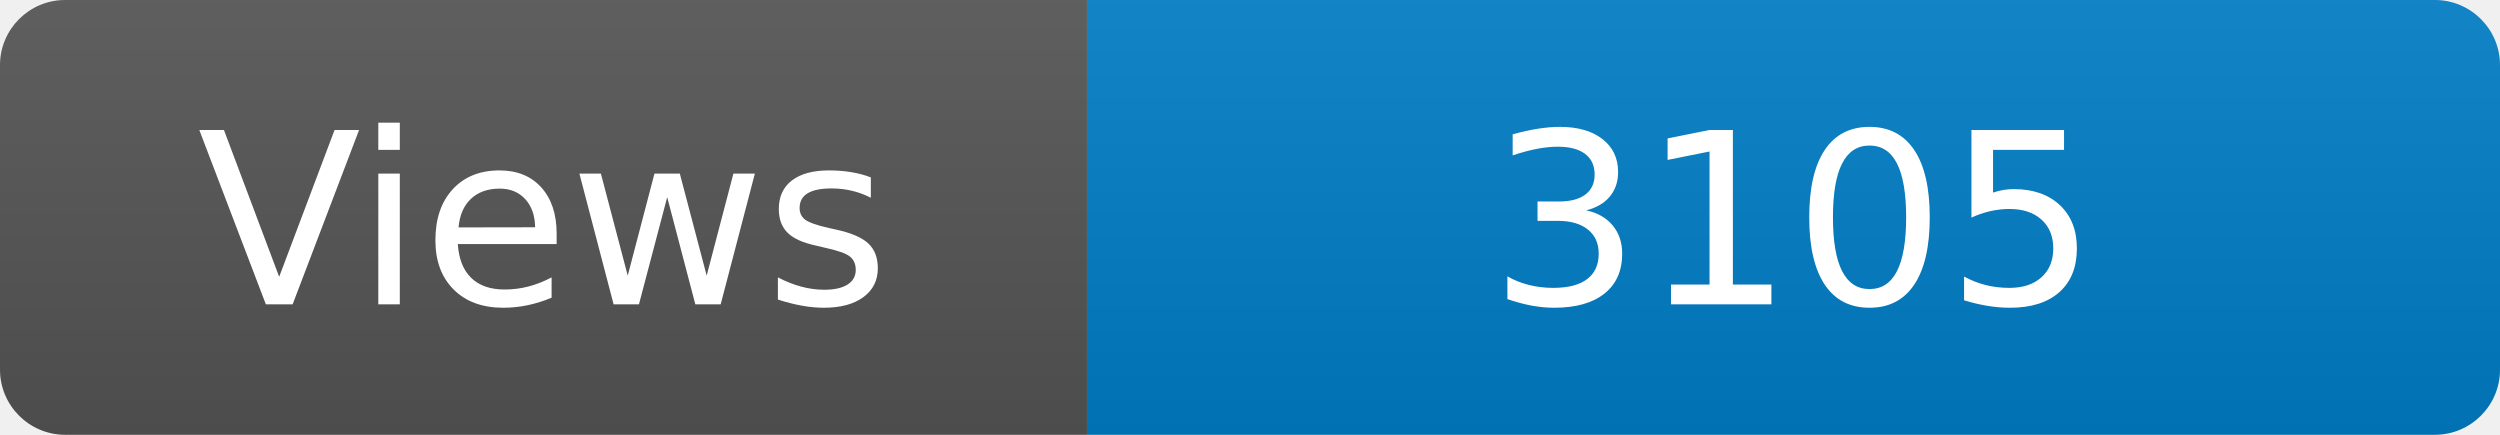
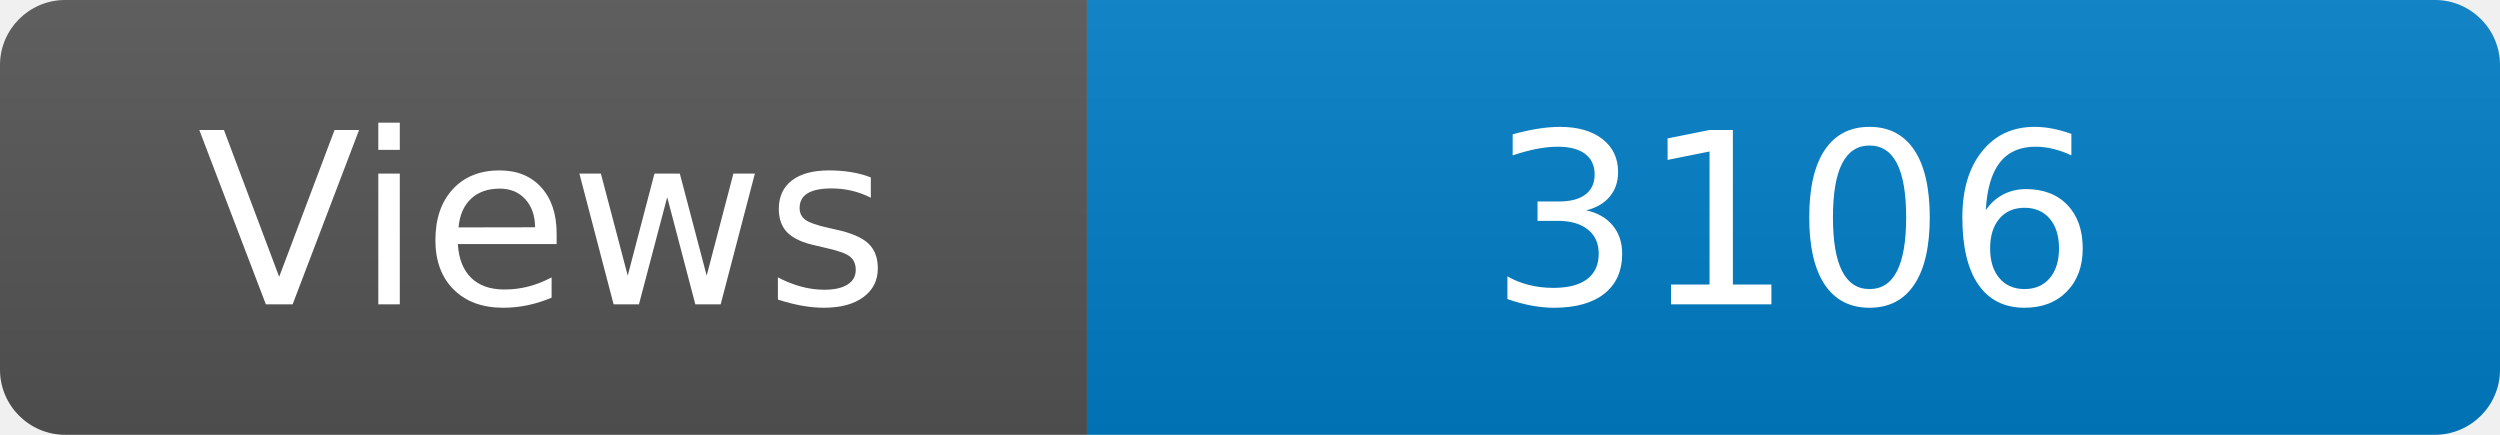
<svg xmlns="http://www.w3.org/2000/svg" width="115" height="20" role="img" aria-label="Maintained?: yes">
  <linearGradient id="s" x2="0" y2="100%">
    <stop offset="0" stop-color="#bbb" stop-opacity=".1" />
    <stop offset="1" stop-opacity=".1" />
  </linearGradient>
  <clipPath id="r">
    <rect width="115" height="20" rx="3" fill="#fff" />
  </clipPath>
  <g clip-path="url(#r)">
    <rect width="50" height="20" fill="#555" />
    <rect x="50" width="160" height="20" fill="#007ec6" />
    <rect width="115" height="20" fill="url(#s)" />
  </g>
  <g fill="#fff" text-anchor="middle" font-family="Verdana,Geneva,DejaVu Sans,sans-serif" font-size="110">
    <text x="250" y="140" transform="scale(.1)" fill="#fff">Views</text>
-     <text x="825" y="140" transform="scale(.1)" fill="#fff">3105</text>
+     <text x="825" y="140" transform="scale(.1)" fill="#fff">3106</text>
  </g>
</svg>
